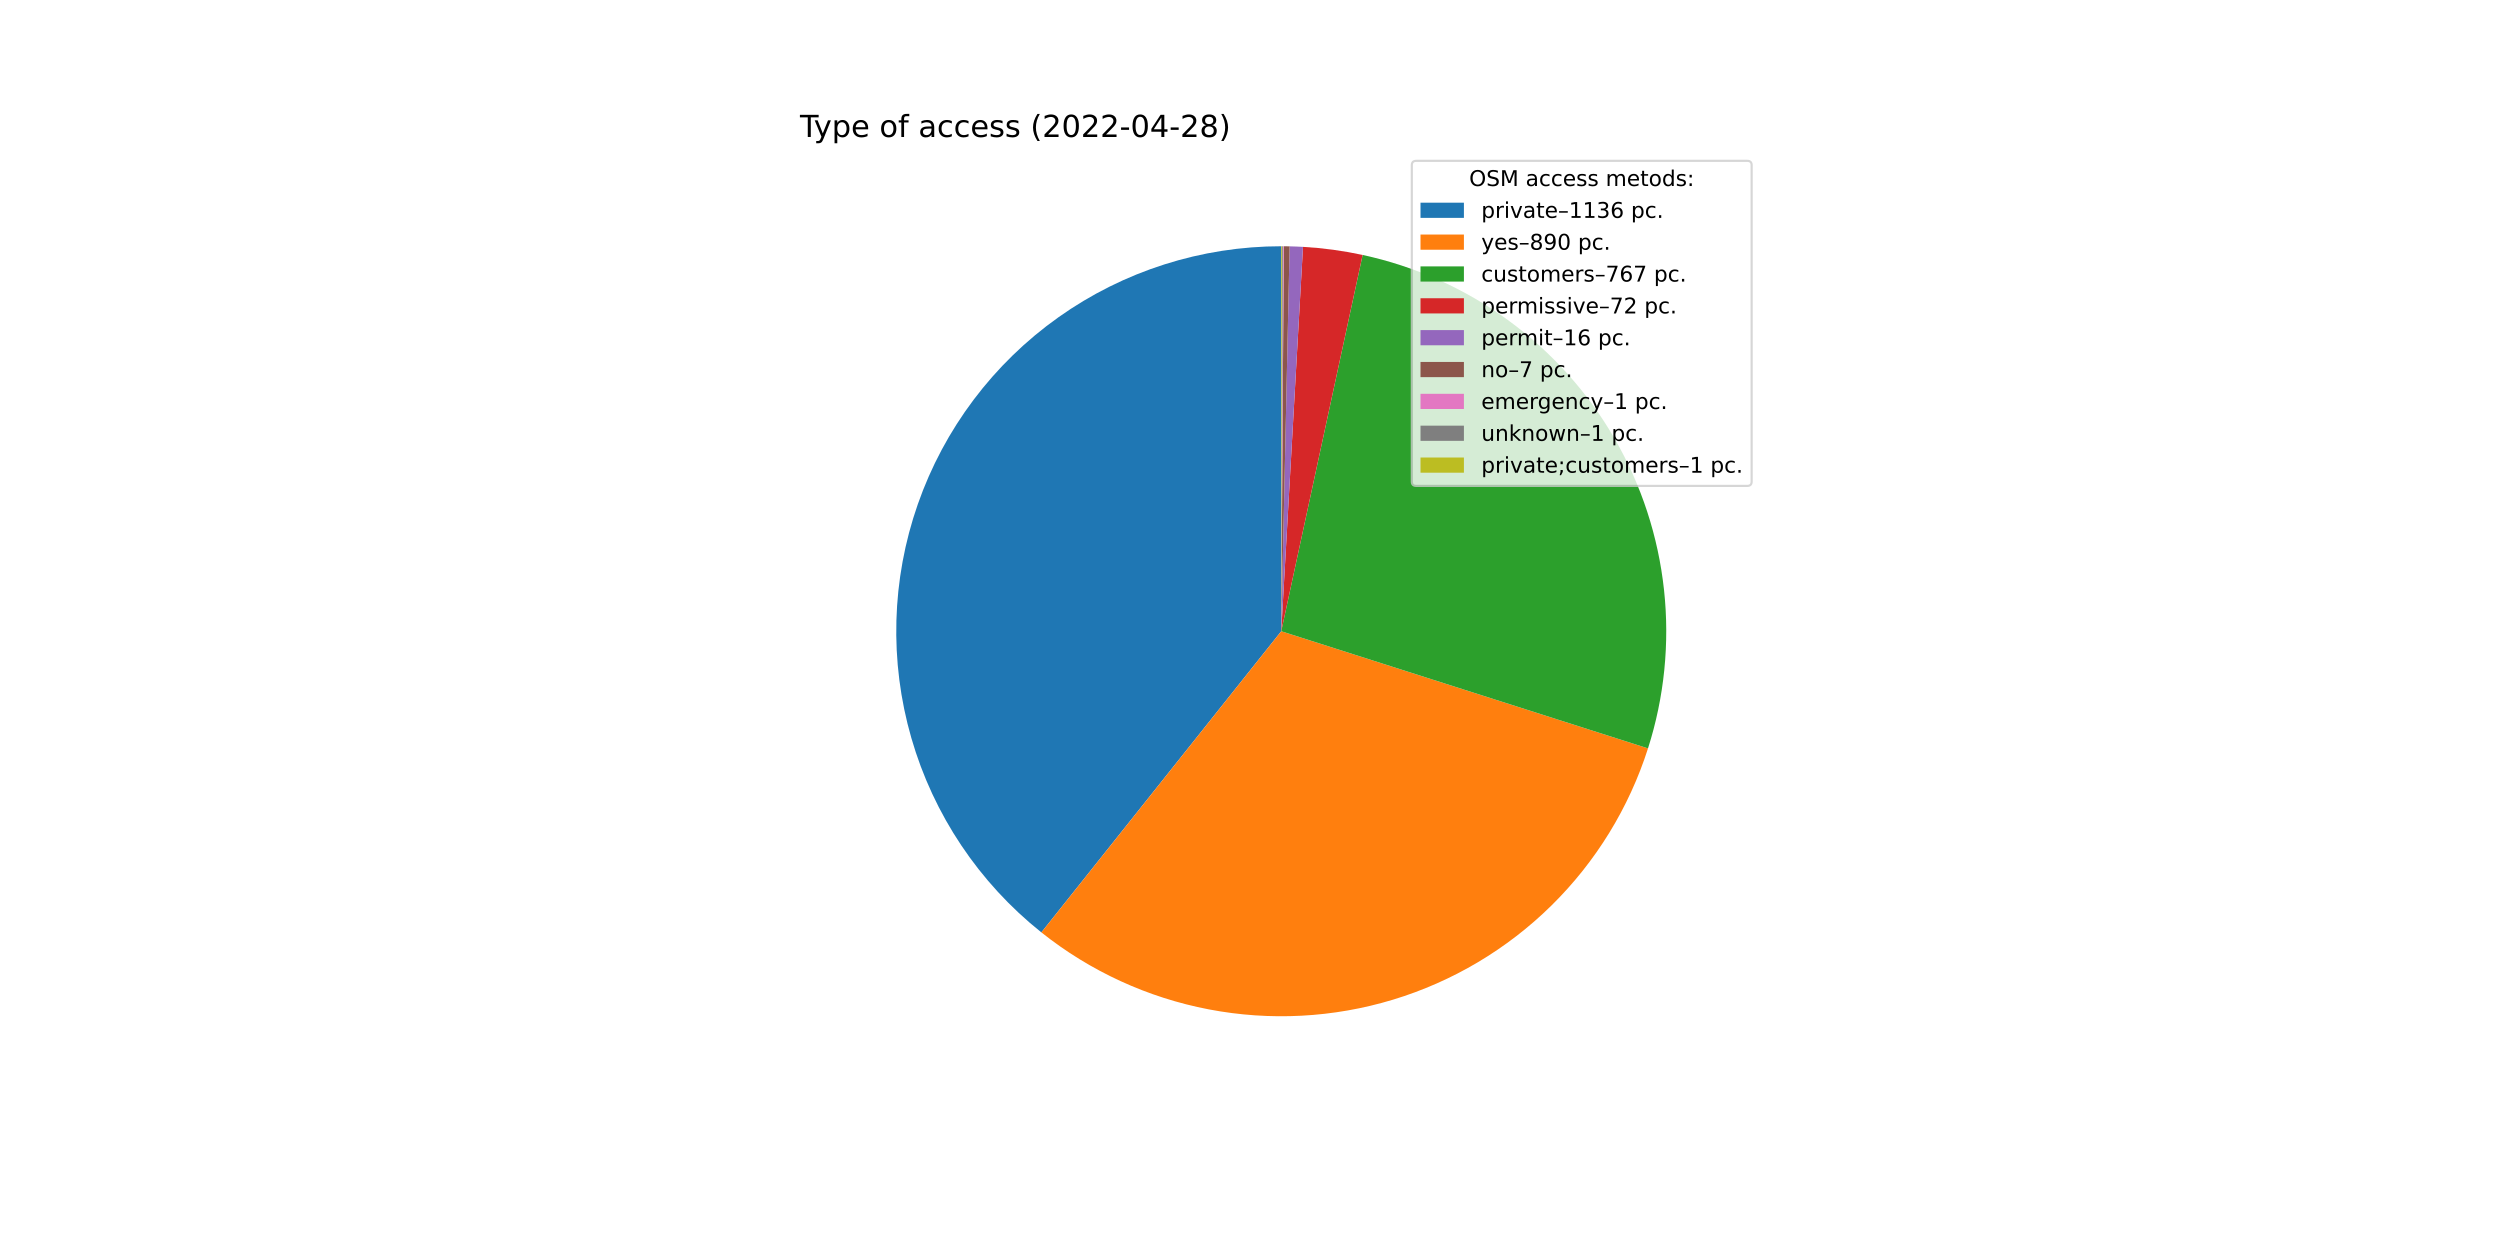
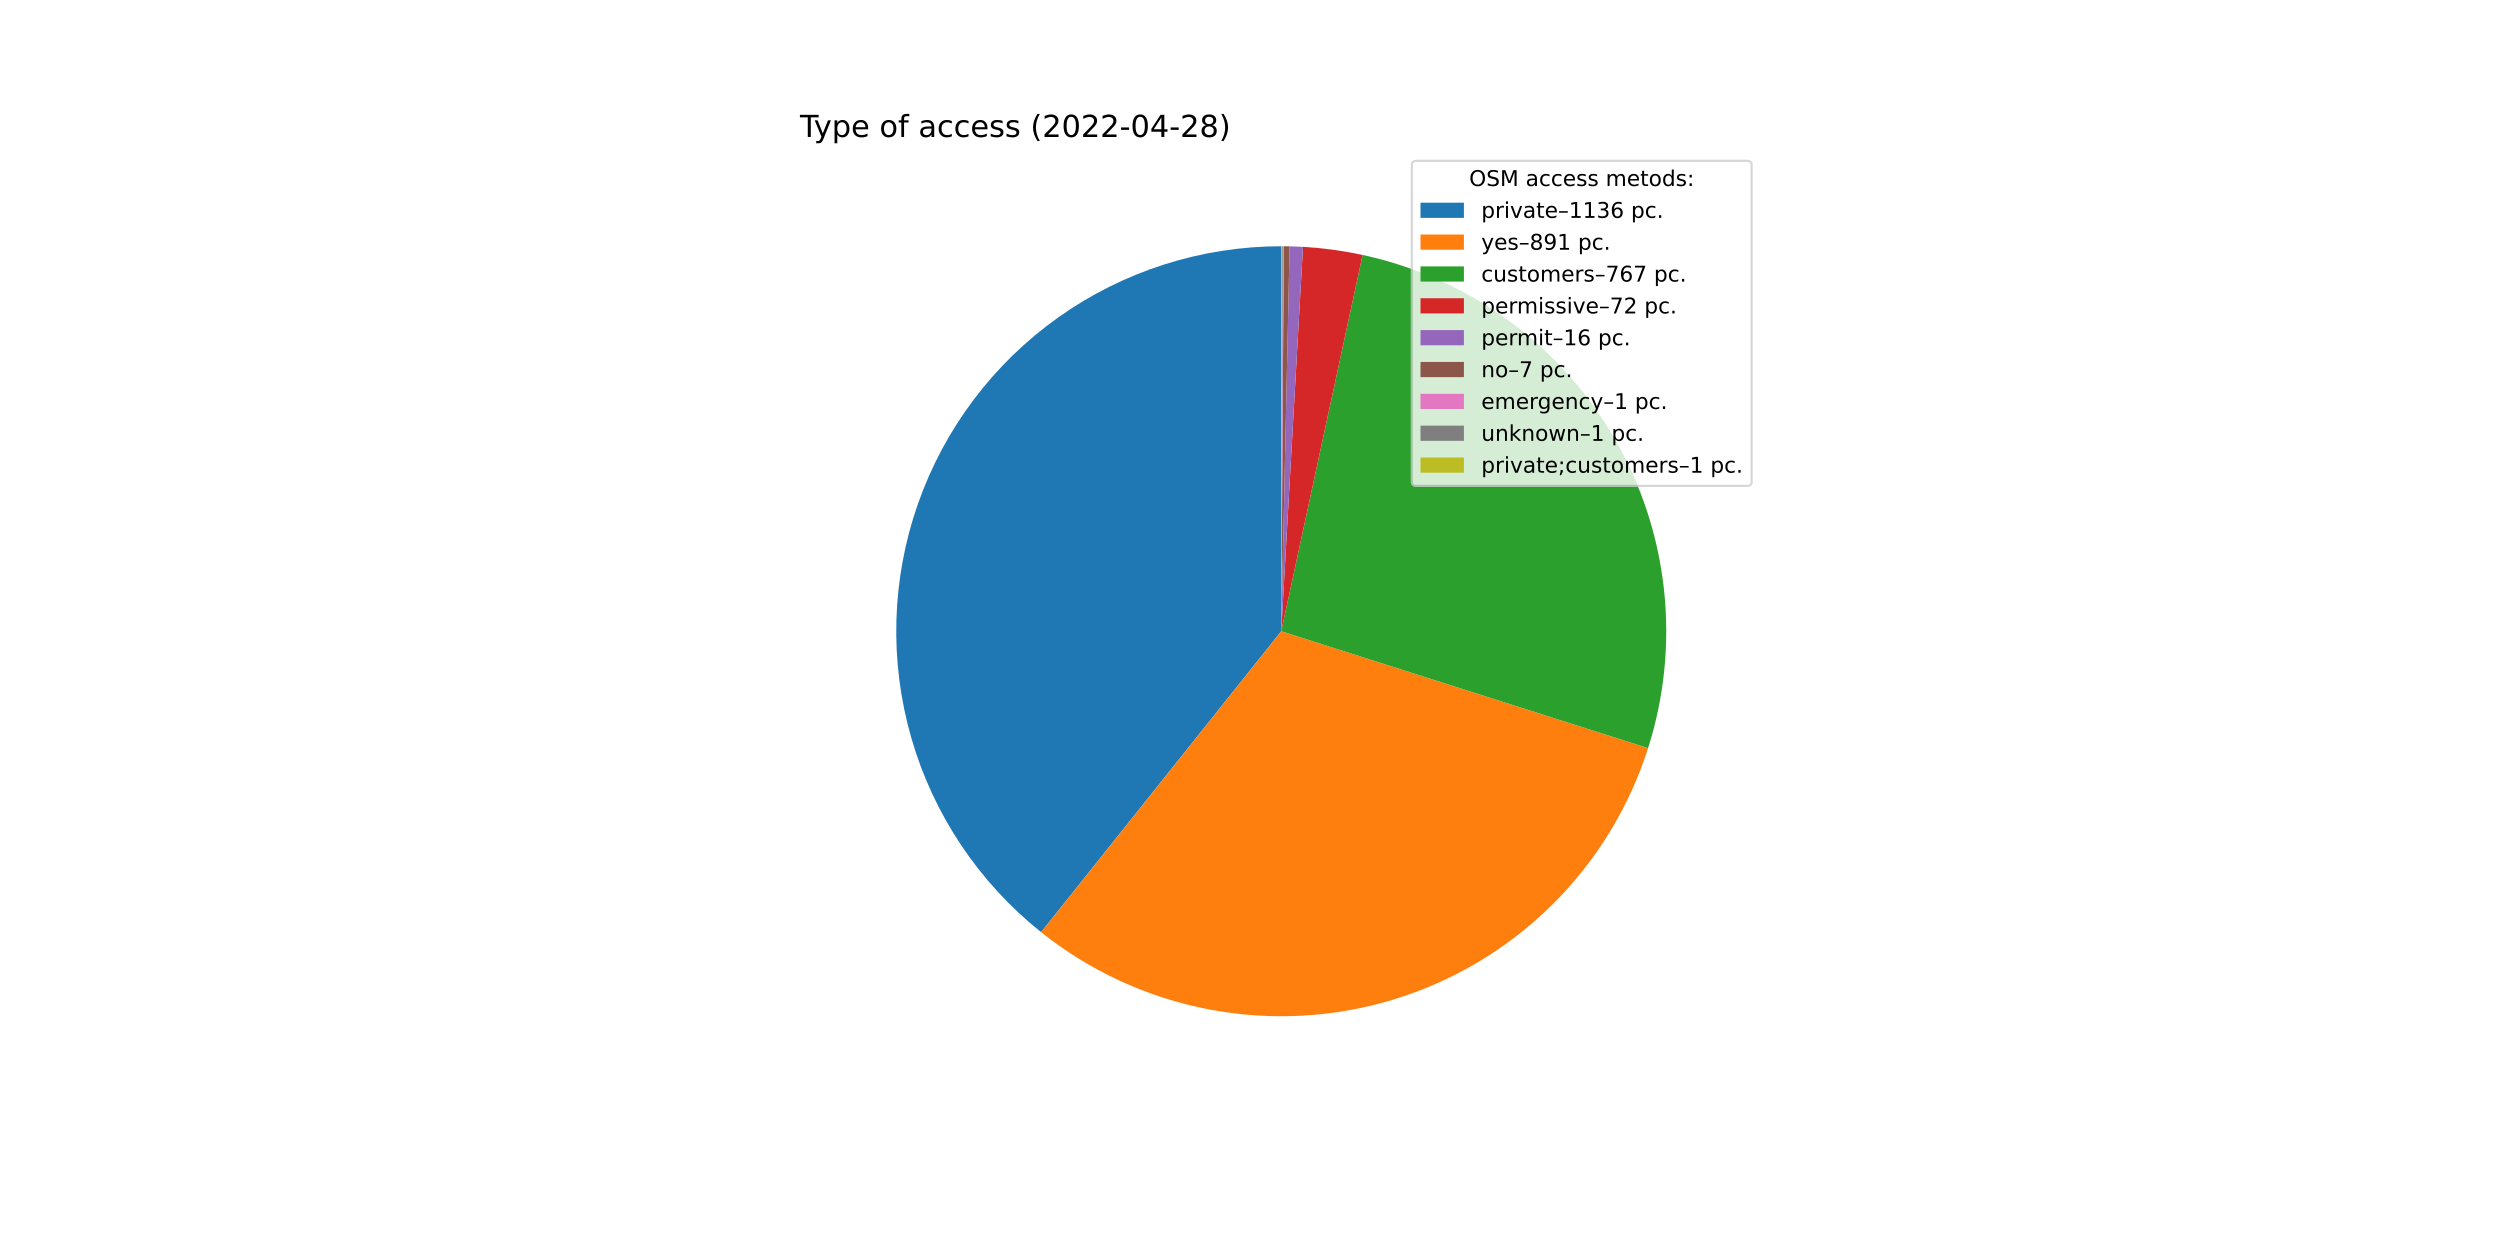
<svg xmlns="http://www.w3.org/2000/svg" xmlns:xlink="http://www.w3.org/1999/xlink" width="1152pt" height="576pt" viewBox="0 0 1152 576" version="1.1">
  <defs>
    <style type="text/css">*{stroke-linejoin: round; stroke-linecap: butt}</style>
  </defs>
  <g id="figure_1">
    <g id="patch_1">
      <path d="M 0 576  L 1152 576  L 1152 0  L 0 0  z " style="fill: #ffffff" />
    </g>
    <g id="axes_1">
      <g id="patch_2">
-         <path d="M 590.4 113.472  C 553.612 113.472 517.719 124.915 487.719 146.207  C 457.72 167.499 435.072 197.605 422.932 232.331  C 410.791 267.058 409.747 304.716 419.946 340.062  C 430.144 375.408 451.089 406.722 479.863 429.643  L 590.4 290.88  L 590.4 113.472  z " style="fill: #1f77b4" />
+         <path d="M 590.4 113.472  C 553.625 113.472 517.744 124.907 487.75 146.185  C 457.756 167.463 435.108 197.55 422.957 232.26  C 410.805 266.969 409.742 304.613 419.914 339.953  C 430.087 375.293 451 406.611 479.745 429.549  L 590.4 290.88  L 590.4 113.472  z " style="fill: #1f77b4" />
      </g>
      <g id="patch_3">
-         <path d="M 479.863 429.643  C 502.339 447.547 528.832 459.725 557.055 465.126  C 585.278 470.527 614.395 468.991 641.893 460.651  C 669.391 452.31 694.456 437.412 714.923 417.243  C 735.39 397.074 750.654 372.231 759.397 344.858  L 590.4 290.88  L 479.863 429.643  z " style="fill: #ff7f0e" />
+         <path d="M 479.745 429.549  C 502.223 447.486 528.729 459.691 556.972 465.11  C 585.214 470.529 614.355 469 641.876 460.656  C 669.396 452.312 694.48 437.4 714.958 417.209  C 735.435 397.018 750.7 372.148 759.432 344.748  L 590.4 290.88  L 479.745 429.549  z " style="fill: #ff7f0e" />
      </g>
      <g id="patch_4">
-         <path d="M 759.397 344.858  C 766.922 321.297 769.438 296.421 766.782 271.831  C 764.127 247.241 756.358 223.475 743.976 202.065  C 731.593 180.654 714.87 162.067 694.88 147.501  C 674.891 132.935 652.075 122.709 627.901 117.481  L 590.4 290.88  L 759.397 344.858  z " style="fill: #2ca02c" />
+         <path d="M 759.432 344.748  C 766.939 321.191 769.44 296.322 766.773 271.742  C 764.105 247.161 756.329 223.408 743.943 202.009  C 731.558 180.61 714.835 162.035 694.849 147.479  C 674.864 132.922 652.055 122.703 627.888 117.478  L 590.4 290.88  L 759.432 344.748  z " style="fill: #2ca02c" />
      </g>
      <g id="patch_5">
-         <path d="M 627.901 117.481  C 623.378 116.503 618.819 115.702 614.233 115.08  C 609.648 114.459 605.04 114.017 600.42 113.755  L 590.4 290.88  L 627.901 117.481  z " style="fill: #d62728" />
+         <path d="M 627.888 117.478  C 623.367 116.501 618.809 115.7 614.225 115.079  C 609.641 114.458 605.035 114.016 600.416 113.755  L 590.4 290.88  L 627.888 117.478  z " style="fill: #d62728" />
      </g>
      <g id="patch_6">
-         <path d="M 600.42 113.755  C 599.393 113.697 598.366 113.648 597.339 113.608  C 596.311 113.568 595.283 113.536 594.255 113.514  L 590.4 290.88  L 600.42 113.755  z " style="fill: #9467bd" />
+         <path d="M 600.416 113.755  C 599.39 113.697 598.363 113.648 597.336 113.608  C 596.309 113.567 595.282 113.536 594.254 113.514  L 590.4 290.88  L 600.416 113.755  z " style="fill: #9467bd" />
      </g>
      <g id="patch_7">
-         <path d="M 594.255 113.514  C 593.806 113.504 593.356 113.496 592.906 113.49  C 592.456 113.483 592.007 113.479 591.557 113.476  L 590.4 290.88  L 594.255 113.514  z " style="fill: #8c564b" />
+         <path d="M 594.254 113.514  C 593.805 113.504 593.355 113.496 592.905 113.49  C 592.456 113.483 592.006 113.479 591.556 113.476  L 590.4 290.88  L 594.254 113.514  z " style="fill: #8c564b" />
      </g>
      <g id="patch_8">
-         <path d="M 591.557 113.476  C 591.492 113.475 591.428 113.475 591.364 113.475  C 591.3 113.474 591.235 113.474 591.171 113.474  L 590.4 290.88  L 591.557 113.476  z " style="fill: #e377c2" />
+         <path d="M 591.556 113.476  C 591.492 113.475 591.428 113.475 591.364 113.475  C 591.299 113.474 591.235 113.474 591.171 113.474  L 590.4 290.88  L 591.556 113.476  z " style="fill: #e377c2" />
      </g>
      <g id="patch_9">
-         <path d="M 591.171 113.474  C 591.107 113.473 591.043 113.473 590.978 113.473  C 590.914 113.473 590.85 113.473 590.786 113.472  L 590.4 290.88  L 591.171 113.474  z " style="fill: #7f7f7f" />
+         <path d="M 591.171 113.474  C 591.107 113.473 591.042 113.473 590.978 113.473  C 590.914 113.473 590.85 113.473 590.785 113.472  L 590.4 290.88  L 591.171 113.474  z " style="fill: #7f7f7f" />
      </g>
      <g id="patch_10">
-         <path d="M 590.786 113.472  C 590.721 113.472 590.657 113.472 590.593 113.472  C 590.529 113.472 590.464 113.472 590.4 113.472  L 590.4 290.88  L 590.786 113.472  z " style="fill: #bcbd22" />
+         <path d="M 590.785 113.472  C 590.721 113.472 590.657 113.472 590.593 113.472  C 590.528 113.472 590.464 113.472 590.4 113.472  L 590.4 290.88  L 590.785 113.472  z " style="fill: #bcbd22" />
      </g>
      <g id="matplotlib.axis_1" />
      <g id="matplotlib.axis_2" />
      <g id="text_1">
        <g transform="translate(368.64 63.12)scale(0.14 -0.14)">
          <defs>
            <path id="DejaVuSans-54" d="M -19 4666  L 3928 4666  L 3928 4134  L 2272 4134  L 2272 0  L 1638 0  L 1638 4134  L -19 4134  L -19 4666  z " transform="scale(0.015625)" />
            <path id="DejaVuSans-79" d="M 2059 -325  Q 1816 -950 1584 -1140  Q 1353 -1331 966 -1331  L 506 -1331  L 506 -850  L 844 -850  Q 1081 -850 1212 -737  Q 1344 -625 1503 -206  L 1606 56  L 191 3500  L 800 3500  L 1894 763  L 2988 3500  L 3597 3500  L 2059 -325  z " transform="scale(0.015625)" />
            <path id="DejaVuSans-70" d="M 1159 525  L 1159 -1331  L 581 -1331  L 581 3500  L 1159 3500  L 1159 2969  Q 1341 3281 1617 3432  Q 1894 3584 2278 3584  Q 2916 3584 3314 3078  Q 3713 2572 3713 1747  Q 3713 922 3314 415  Q 2916 -91 2278 -91  Q 1894 -91 1617 61  Q 1341 213 1159 525  z M 3116 1747  Q 3116 2381 2855 2742  Q 2594 3103 2138 3103  Q 1681 3103 1420 2742  Q 1159 2381 1159 1747  Q 1159 1113 1420 752  Q 1681 391 2138 391  Q 2594 391 2855 752  Q 3116 1113 3116 1747  z " transform="scale(0.015625)" />
            <path id="DejaVuSans-65" d="M 3597 1894  L 3597 1613  L 953 1613  Q 991 1019 1311 708  Q 1631 397 2203 397  Q 2534 397 2845 478  Q 3156 559 3463 722  L 3463 178  Q 3153 47 2828 -22  Q 2503 -91 2169 -91  Q 1331 -91 842 396  Q 353 884 353 1716  Q 353 2575 817 3079  Q 1281 3584 2069 3584  Q 2775 3584 3186 3129  Q 3597 2675 3597 1894  z M 3022 2063  Q 3016 2534 2758 2815  Q 2500 3097 2075 3097  Q 1594 3097 1305 2825  Q 1016 2553 972 2059  L 3022 2063  z " transform="scale(0.015625)" />
            <path id="DejaVuSans-20" transform="scale(0.015625)" />
            <path id="DejaVuSans-6f" d="M 1959 3097  Q 1497 3097 1228 2736  Q 959 2375 959 1747  Q 959 1119 1226 758  Q 1494 397 1959 397  Q 2419 397 2687 759  Q 2956 1122 2956 1747  Q 2956 2369 2687 2733  Q 2419 3097 1959 3097  z M 1959 3584  Q 2709 3584 3137 3096  Q 3566 2609 3566 1747  Q 3566 888 3137 398  Q 2709 -91 1959 -91  Q 1206 -91 779 398  Q 353 888 353 1747  Q 353 2609 779 3096  Q 1206 3584 1959 3584  z " transform="scale(0.015625)" />
            <path id="DejaVuSans-66" d="M 2375 4863  L 2375 4384  L 1825 4384  Q 1516 4384 1395 4259  Q 1275 4134 1275 3809  L 1275 3500  L 2222 3500  L 2222 3053  L 1275 3053  L 1275 0  L 697 0  L 697 3053  L 147 3053  L 147 3500  L 697 3500  L 697 3744  Q 697 4328 969 4595  Q 1241 4863 1831 4863  L 2375 4863  z " transform="scale(0.015625)" />
            <path id="DejaVuSans-61" d="M 2194 1759  Q 1497 1759 1228 1600  Q 959 1441 959 1056  Q 959 750 1161 570  Q 1363 391 1709 391  Q 2188 391 2477 730  Q 2766 1069 2766 1631  L 2766 1759  L 2194 1759  z M 3341 1997  L 3341 0  L 2766 0  L 2766 531  Q 2569 213 2275 61  Q 1981 -91 1556 -91  Q 1019 -91 701 211  Q 384 513 384 1019  Q 384 1609 779 1909  Q 1175 2209 1959 2209  L 2766 2209  L 2766 2266  Q 2766 2663 2505 2880  Q 2244 3097 1772 3097  Q 1472 3097 1187 3025  Q 903 2953 641 2809  L 641 3341  Q 956 3463 1253 3523  Q 1550 3584 1831 3584  Q 2591 3584 2966 3190  Q 3341 2797 3341 1997  z " transform="scale(0.015625)" />
            <path id="DejaVuSans-63" d="M 3122 3366  L 3122 2828  Q 2878 2963 2633 3030  Q 2388 3097 2138 3097  Q 1578 3097 1268 2742  Q 959 2388 959 1747  Q 959 1106 1268 751  Q 1578 397 2138 397  Q 2388 397 2633 464  Q 2878 531 3122 666  L 3122 134  Q 2881 22 2623 -34  Q 2366 -91 2075 -91  Q 1284 -91 818 406  Q 353 903 353 1747  Q 353 2603 823 3093  Q 1294 3584 2113 3584  Q 2378 3584 2631 3529  Q 2884 3475 3122 3366  z " transform="scale(0.015625)" />
            <path id="DejaVuSans-73" d="M 2834 3397  L 2834 2853  Q 2591 2978 2328 3040  Q 2066 3103 1784 3103  Q 1356 3103 1142 2972  Q 928 2841 928 2578  Q 928 2378 1081 2264  Q 1234 2150 1697 2047  L 1894 2003  Q 2506 1872 2764 1633  Q 3022 1394 3022 966  Q 3022 478 2636 193  Q 2250 -91 1575 -91  Q 1294 -91 989 -36  Q 684 19 347 128  L 347 722  Q 666 556 975 473  Q 1284 391 1588 391  Q 1994 391 2212 530  Q 2431 669 2431 922  Q 2431 1156 2273 1281  Q 2116 1406 1581 1522  L 1381 1569  Q 847 1681 609 1914  Q 372 2147 372 2553  Q 372 3047 722 3315  Q 1072 3584 1716 3584  Q 2034 3584 2315 3537  Q 2597 3491 2834 3397  z " transform="scale(0.015625)" />
            <path id="DejaVuSans-28" d="M 1984 4856  Q 1566 4138 1362 3434  Q 1159 2731 1159 2009  Q 1159 1288 1364 580  Q 1569 -128 1984 -844  L 1484 -844  Q 1016 -109 783 600  Q 550 1309 550 2009  Q 550 2706 781 3412  Q 1013 4119 1484 4856  L 1984 4856  z " transform="scale(0.015625)" />
            <path id="DejaVuSans-32" d="M 1228 531  L 3431 531  L 3431 0  L 469 0  L 469 531  Q 828 903 1448 1529  Q 2069 2156 2228 2338  Q 2531 2678 2651 2914  Q 2772 3150 2772 3378  Q 2772 3750 2511 3984  Q 2250 4219 1831 4219  Q 1534 4219 1204 4116  Q 875 4013 500 3803  L 500 4441  Q 881 4594 1212 4672  Q 1544 4750 1819 4750  Q 2544 4750 2975 4387  Q 3406 4025 3406 3419  Q 3406 3131 3298 2873  Q 3191 2616 2906 2266  Q 2828 2175 2409 1742  Q 1991 1309 1228 531  z " transform="scale(0.015625)" />
            <path id="DejaVuSans-30" d="M 2034 4250  Q 1547 4250 1301 3770  Q 1056 3291 1056 2328  Q 1056 1369 1301 889  Q 1547 409 2034 409  Q 2525 409 2770 889  Q 3016 1369 3016 2328  Q 3016 3291 2770 3770  Q 2525 4250 2034 4250  z M 2034 4750  Q 2819 4750 3233 4129  Q 3647 3509 3647 2328  Q 3647 1150 3233 529  Q 2819 -91 2034 -91  Q 1250 -91 836 529  Q 422 1150 422 2328  Q 422 3509 836 4129  Q 1250 4750 2034 4750  z " transform="scale(0.015625)" />
            <path id="DejaVuSans-2d" d="M 313 2009  L 1997 2009  L 1997 1497  L 313 1497  L 313 2009  z " transform="scale(0.015625)" />
            <path id="DejaVuSans-34" d="M 2419 4116  L 825 1625  L 2419 1625  L 2419 4116  z M 2253 4666  L 3047 4666  L 3047 1625  L 3713 1625  L 3713 1100  L 3047 1100  L 3047 0  L 2419 0  L 2419 1100  L 313 1100  L 313 1709  L 2253 4666  z " transform="scale(0.015625)" />
            <path id="DejaVuSans-38" d="M 2034 2216  Q 1584 2216 1326 1975  Q 1069 1734 1069 1313  Q 1069 891 1326 650  Q 1584 409 2034 409  Q 2484 409 2743 651  Q 3003 894 3003 1313  Q 3003 1734 2745 1975  Q 2488 2216 2034 2216  z M 1403 2484  Q 997 2584 770 2862  Q 544 3141 544 3541  Q 544 4100 942 4425  Q 1341 4750 2034 4750  Q 2731 4750 3128 4425  Q 3525 4100 3525 3541  Q 3525 3141 3298 2862  Q 3072 2584 2669 2484  Q 3125 2378 3379 2068  Q 3634 1759 3634 1313  Q 3634 634 3220 271  Q 2806 -91 2034 -91  Q 1263 -91 848 271  Q 434 634 434 1313  Q 434 1759 690 2068  Q 947 2378 1403 2484  z M 1172 3481  Q 1172 3119 1398 2916  Q 1625 2713 2034 2713  Q 2441 2713 2670 2916  Q 2900 3119 2900 3481  Q 2900 3844 2670 4047  Q 2441 4250 2034 4250  Q 1625 4250 1398 4047  Q 1172 3844 1172 3481  z " transform="scale(0.015625)" />
            <path id="DejaVuSans-29" d="M 513 4856  L 1013 4856  Q 1481 4119 1714 3412  Q 1947 2706 1947 2009  Q 1947 1309 1714 600  Q 1481 -109 1013 -844  L 513 -844  Q 928 -128 1133 580  Q 1338 1288 1338 2009  Q 1338 2731 1133 3434  Q 928 4138 513 4856  z " transform="scale(0.015625)" />
          </defs>
          <use xlink:href="#DejaVuSans-54" />
          <use xlink:href="#DejaVuSans-79" x="45.459" />
          <use xlink:href="#DejaVuSans-70" x="104.639" />
          <use xlink:href="#DejaVuSans-65" x="168.115" />
          <use xlink:href="#DejaVuSans-20" x="229.639" />
          <use xlink:href="#DejaVuSans-6f" x="261.426" />
          <use xlink:href="#DejaVuSans-66" x="322.607" />
          <use xlink:href="#DejaVuSans-20" x="357.812" />
          <use xlink:href="#DejaVuSans-61" x="389.6" />
          <use xlink:href="#DejaVuSans-63" x="450.879" />
          <use xlink:href="#DejaVuSans-63" x="505.859" />
          <use xlink:href="#DejaVuSans-65" x="560.84" />
          <use xlink:href="#DejaVuSans-73" x="622.363" />
          <use xlink:href="#DejaVuSans-73" x="674.463" />
          <use xlink:href="#DejaVuSans-20" x="726.562" />
          <use xlink:href="#DejaVuSans-28" x="758.35" />
          <use xlink:href="#DejaVuSans-32" x="797.363" />
          <use xlink:href="#DejaVuSans-30" x="860.986" />
          <use xlink:href="#DejaVuSans-32" x="924.609" />
          <use xlink:href="#DejaVuSans-32" x="988.232" />
          <use xlink:href="#DejaVuSans-2d" x="1051.855" />
          <use xlink:href="#DejaVuSans-30" x="1087.939" />
          <use xlink:href="#DejaVuSans-34" x="1151.562" />
          <use xlink:href="#DejaVuSans-2d" x="1215.186" />
          <use xlink:href="#DejaVuSans-32" x="1251.27" />
          <use xlink:href="#DejaVuSans-38" x="1314.893" />
          <use xlink:href="#DejaVuSans-29" x="1378.516" />
        </g>
      </g>
      <g id="legend_1">
        <g id="patch_11">
          <path d="M 652.569 223.901  L 805.16 223.901  Q 807.16 223.901 807.16 221.901  L 807.16 76.12  Q 807.16 74.12 805.16 74.12  L 652.569 74.12  Q 650.569 74.12 650.569 76.12  L 650.569 221.901  Q 650.569 223.901 652.569 223.901  z " style="fill: #ffffff; opacity: 0.8; stroke: #cccccc; stroke-linejoin: miter" />
        </g>
        <g id="text_2">
          <g transform="translate(676.9842 85.71844)scale(0.1 -0.1)">
            <defs>
              <path id="DejaVuSans-4f" d="M 2522 4238  Q 1834 4238 1429 3725  Q 1025 3213 1025 2328  Q 1025 1447 1429 934  Q 1834 422 2522 422  Q 3209 422 3611 934  Q 4013 1447 4013 2328  Q 4013 3213 3611 3725  Q 3209 4238 2522 4238  z M 2522 4750  Q 3503 4750 4090 4092  Q 4678 3434 4678 2328  Q 4678 1225 4090 567  Q 3503 -91 2522 -91  Q 1538 -91 948 565  Q 359 1222 359 2328  Q 359 3434 948 4092  Q 1538 4750 2522 4750  z " transform="scale(0.015625)" />
              <path id="DejaVuSans-53" d="M 3425 4513  L 3425 3897  Q 3066 4069 2747 4153  Q 2428 4238 2131 4238  Q 1616 4238 1336 4038  Q 1056 3838 1056 3469  Q 1056 3159 1242 3001  Q 1428 2844 1947 2747  L 2328 2669  Q 3034 2534 3370 2195  Q 3706 1856 3706 1288  Q 3706 609 3251 259  Q 2797 -91 1919 -91  Q 1588 -91 1214 -16  Q 841 59 441 206  L 441 856  Q 825 641 1194 531  Q 1563 422 1919 422  Q 2459 422 2753 634  Q 3047 847 3047 1241  Q 3047 1584 2836 1778  Q 2625 1972 2144 2069  L 1759 2144  Q 1053 2284 737 2584  Q 422 2884 422 3419  Q 422 4038 858 4394  Q 1294 4750 2059 4750  Q 2388 4750 2728 4690  Q 3069 4631 3425 4513  z " transform="scale(0.015625)" />
              <path id="DejaVuSans-4d" d="M 628 4666  L 1569 4666  L 2759 1491  L 3956 4666  L 4897 4666  L 4897 0  L 4281 0  L 4281 4097  L 3078 897  L 2444 897  L 1241 4097  L 1241 0  L 628 0  L 628 4666  z " transform="scale(0.015625)" />
              <path id="DejaVuSans-6d" d="M 3328 2828  Q 3544 3216 3844 3400  Q 4144 3584 4550 3584  Q 5097 3584 5394 3201  Q 5691 2819 5691 2113  L 5691 0  L 5113 0  L 5113 2094  Q 5113 2597 4934 2840  Q 4756 3084 4391 3084  Q 3944 3084 3684 2787  Q 3425 2491 3425 1978  L 3425 0  L 2847 0  L 2847 2094  Q 2847 2600 2669 2842  Q 2491 3084 2119 3084  Q 1678 3084 1418 2786  Q 1159 2488 1159 1978  L 1159 0  L 581 0  L 581 3500  L 1159 3500  L 1159 2956  Q 1356 3278 1631 3431  Q 1906 3584 2284 3584  Q 2666 3584 2933 3390  Q 3200 3197 3328 2828  z " transform="scale(0.015625)" />
              <path id="DejaVuSans-74" d="M 1172 4494  L 1172 3500  L 2356 3500  L 2356 3053  L 1172 3053  L 1172 1153  Q 1172 725 1289 603  Q 1406 481 1766 481  L 2356 481  L 2356 0  L 1766 0  Q 1100 0 847 248  Q 594 497 594 1153  L 594 3053  L 172 3053  L 172 3500  L 594 3500  L 594 4494  L 1172 4494  z " transform="scale(0.015625)" />
              <path id="DejaVuSans-64" d="M 2906 2969  L 2906 4863  L 3481 4863  L 3481 0  L 2906 0  L 2906 525  Q 2725 213 2448 61  Q 2172 -91 1784 -91  Q 1150 -91 751 415  Q 353 922 353 1747  Q 353 2572 751 3078  Q 1150 3584 1784 3584  Q 2172 3584 2448 3432  Q 2725 3281 2906 2969  z M 947 1747  Q 947 1113 1208 752  Q 1469 391 1925 391  Q 2381 391 2643 752  Q 2906 1113 2906 1747  Q 2906 2381 2643 2742  Q 2381 3103 1925 3103  Q 1469 3103 1208 2742  Q 947 2381 947 1747  z " transform="scale(0.015625)" />
              <path id="DejaVuSans-3a" d="M 750 794  L 1409 794  L 1409 0  L 750 0  L 750 794  z M 750 3309  L 1409 3309  L 1409 2516  L 750 2516  L 750 3309  z " transform="scale(0.015625)" />
            </defs>
            <use xlink:href="#DejaVuSans-4f" />
            <use xlink:href="#DejaVuSans-53" x="78.711" />
            <use xlink:href="#DejaVuSans-4d" x="142.188" />
            <use xlink:href="#DejaVuSans-20" x="228.467" />
            <use xlink:href="#DejaVuSans-61" x="260.254" />
            <use xlink:href="#DejaVuSans-63" x="321.533" />
            <use xlink:href="#DejaVuSans-63" x="376.514" />
            <use xlink:href="#DejaVuSans-65" x="431.494" />
            <use xlink:href="#DejaVuSans-73" x="493.018" />
            <use xlink:href="#DejaVuSans-73" x="545.117" />
            <use xlink:href="#DejaVuSans-20" x="597.217" />
            <use xlink:href="#DejaVuSans-6d" x="629.004" />
            <use xlink:href="#DejaVuSans-65" x="726.416" />
            <use xlink:href="#DejaVuSans-74" x="787.939" />
            <use xlink:href="#DejaVuSans-6f" x="827.148" />
            <use xlink:href="#DejaVuSans-64" x="888.33" />
            <use xlink:href="#DejaVuSans-73" x="951.807" />
            <use xlink:href="#DejaVuSans-3a" x="1003.906" />
          </g>
        </g>
        <g id="patch_12">
          <path d="M 654.569 100.397  L 674.569 100.397  L 674.569 93.397  L 654.569 93.397  z " style="fill: #1f77b4" />
        </g>
        <g id="text_3">
          <g transform="translate(682.5694 100.3966)scale(0.1 -0.1)">
            <defs>
              <path id="DejaVuSans-72" d="M 2631 2963  Q 2534 3019 2420 3045  Q 2306 3072 2169 3072  Q 1681 3072 1420 2755  Q 1159 2438 1159 1844  L 1159 0  L 581 0  L 581 3500  L 1159 3500  L 1159 2956  Q 1341 3275 1631 3429  Q 1922 3584 2338 3584  Q 2397 3584 2469 3576  Q 2541 3569 2628 3553  L 2631 2963  z " transform="scale(0.015625)" />
              <path id="DejaVuSans-69" d="M 603 3500  L 1178 3500  L 1178 0  L 603 0  L 603 3500  z M 603 4863  L 1178 4863  L 1178 4134  L 603 4134  L 603 4863  z " transform="scale(0.015625)" />
              <path id="DejaVuSans-76" d="M 191 3500  L 800 3500  L 1894 563  L 2988 3500  L 3597 3500  L 2284 0  L 1503 0  L 191 3500  z " transform="scale(0.015625)" />
              <path id="DejaVuSans-2013" d="M 313 1978  L 2888 1978  L 2888 1528  L 313 1528  L 313 1978  z " transform="scale(0.015625)" />
              <path id="DejaVuSans-31" d="M 794 531  L 1825 531  L 1825 4091  L 703 3866  L 703 4441  L 1819 4666  L 2450 4666  L 2450 531  L 3481 531  L 3481 0  L 794 0  L 794 531  z " transform="scale(0.015625)" />
              <path id="DejaVuSans-33" d="M 2597 2516  Q 3050 2419 3304 2112  Q 3559 1806 3559 1356  Q 3559 666 3084 287  Q 2609 -91 1734 -91  Q 1441 -91 1130 -33  Q 819 25 488 141  L 488 750  Q 750 597 1062 519  Q 1375 441 1716 441  Q 2309 441 2620 675  Q 2931 909 2931 1356  Q 2931 1769 2642 2001  Q 2353 2234 1838 2234  L 1294 2234  L 1294 2753  L 1863 2753  Q 2328 2753 2575 2939  Q 2822 3125 2822 3475  Q 2822 3834 2567 4026  Q 2313 4219 1838 4219  Q 1578 4219 1281 4162  Q 984 4106 628 3988  L 628 4550  Q 988 4650 1302 4700  Q 1616 4750 1894 4750  Q 2613 4750 3031 4423  Q 3450 4097 3450 3541  Q 3450 3153 3228 2886  Q 3006 2619 2597 2516  z " transform="scale(0.015625)" />
              <path id="DejaVuSans-36" d="M 2113 2584  Q 1688 2584 1439 2293  Q 1191 2003 1191 1497  Q 1191 994 1439 701  Q 1688 409 2113 409  Q 2538 409 2786 701  Q 3034 994 3034 1497  Q 3034 2003 2786 2293  Q 2538 2584 2113 2584  z M 3366 4563  L 3366 3988  Q 3128 4100 2886 4159  Q 2644 4219 2406 4219  Q 1781 4219 1451 3797  Q 1122 3375 1075 2522  Q 1259 2794 1537 2939  Q 1816 3084 2150 3084  Q 2853 3084 3261 2657  Q 3669 2231 3669 1497  Q 3669 778 3244 343  Q 2819 -91 2113 -91  Q 1303 -91 875 529  Q 447 1150 447 2328  Q 447 3434 972 4092  Q 1497 4750 2381 4750  Q 2619 4750 2861 4703  Q 3103 4656 3366 4563  z " transform="scale(0.015625)" />
              <path id="DejaVuSans-2e" d="M 684 794  L 1344 794  L 1344 0  L 684 0  L 684 794  z " transform="scale(0.015625)" />
            </defs>
            <use xlink:href="#DejaVuSans-70" />
            <use xlink:href="#DejaVuSans-72" x="63.477" />
            <use xlink:href="#DejaVuSans-69" x="104.59" />
            <use xlink:href="#DejaVuSans-76" x="132.373" />
            <use xlink:href="#DejaVuSans-61" x="191.553" />
            <use xlink:href="#DejaVuSans-74" x="252.832" />
            <use xlink:href="#DejaVuSans-65" x="292.041" />
            <use xlink:href="#DejaVuSans-2013" x="353.564" />
            <use xlink:href="#DejaVuSans-31" x="403.564" />
            <use xlink:href="#DejaVuSans-31" x="467.188" />
            <use xlink:href="#DejaVuSans-33" x="530.811" />
            <use xlink:href="#DejaVuSans-36" x="594.434" />
            <use xlink:href="#DejaVuSans-20" x="658.057" />
            <use xlink:href="#DejaVuSans-70" x="689.844" />
            <use xlink:href="#DejaVuSans-63" x="753.32" />
            <use xlink:href="#DejaVuSans-2e" x="808.301" />
          </g>
        </g>
        <g id="patch_13">
          <path d="M 654.569 115.075  L 674.569 115.075  L 674.569 108.075  L 654.569 108.075  z " style="fill: #ff7f0e" />
        </g>
        <g id="text_4">
          <g transform="translate(682.5694 115.0747)scale(0.1 -0.1)">
            <defs>
              <path id="DejaVuSans-39" d="M 703 97  L 703 672  Q 941 559 1184 500  Q 1428 441 1663 441  Q 2288 441 2617 861  Q 2947 1281 2994 2138  Q 2813 1869 2534 1725  Q 2256 1581 1919 1581  Q 1219 1581 811 2004  Q 403 2428 403 3163  Q 403 3881 828 4315  Q 1253 4750 1959 4750  Q 2769 4750 3195 4129  Q 3622 3509 3622 2328  Q 3622 1225 3098 567  Q 2575 -91 1691 -91  Q 1453 -91 1209 -44  Q 966 3 703 97  z M 1959 2075  Q 2384 2075 2632 2365  Q 2881 2656 2881 3163  Q 2881 3666 2632 3958  Q 2384 4250 1959 4250  Q 1534 4250 1286 3958  Q 1038 3666 1038 3163  Q 1038 2656 1286 2365  Q 1534 2075 1959 2075  z " transform="scale(0.015625)" />
            </defs>
            <use xlink:href="#DejaVuSans-79" />
            <use xlink:href="#DejaVuSans-65" x="59.18" />
            <use xlink:href="#DejaVuSans-73" x="120.703" />
            <use xlink:href="#DejaVuSans-2013" x="172.803" />
            <use xlink:href="#DejaVuSans-38" x="222.803" />
            <use xlink:href="#DejaVuSans-39" x="286.426" />
-             <use xlink:href="#DejaVuSans-30" x="350.049" />
+             <use xlink:href="#DejaVuSans-31" x="350.049" />
            <use xlink:href="#DejaVuSans-20" x="413.672" />
            <use xlink:href="#DejaVuSans-70" x="445.459" />
            <use xlink:href="#DejaVuSans-63" x="508.936" />
            <use xlink:href="#DejaVuSans-2e" x="563.916" />
          </g>
        </g>
        <g id="patch_14">
          <path d="M 654.569 129.753  L 674.569 129.753  L 674.569 122.753  L 654.569 122.753  z " style="fill: #2ca02c" />
        </g>
        <g id="text_5">
          <g transform="translate(682.5694 129.7528)scale(0.1 -0.1)">
            <defs>
              <path id="DejaVuSans-75" d="M 544 1381  L 544 3500  L 1119 3500  L 1119 1403  Q 1119 906 1312 657  Q 1506 409 1894 409  Q 2359 409 2629 706  Q 2900 1003 2900 1516  L 2900 3500  L 3475 3500  L 3475 0  L 2900 0  L 2900 538  Q 2691 219 2414 64  Q 2138 -91 1772 -91  Q 1169 -91 856 284  Q 544 659 544 1381  z M 1991 3584  L 1991 3584  z " transform="scale(0.015625)" />
              <path id="DejaVuSans-37" d="M 525 4666  L 3525 4666  L 3525 4397  L 1831 0  L 1172 0  L 2766 4134  L 525 4134  L 525 4666  z " transform="scale(0.015625)" />
            </defs>
            <use xlink:href="#DejaVuSans-63" />
            <use xlink:href="#DejaVuSans-75" x="54.98" />
            <use xlink:href="#DejaVuSans-73" x="118.359" />
            <use xlink:href="#DejaVuSans-74" x="170.459" />
            <use xlink:href="#DejaVuSans-6f" x="209.668" />
            <use xlink:href="#DejaVuSans-6d" x="270.85" />
            <use xlink:href="#DejaVuSans-65" x="368.262" />
            <use xlink:href="#DejaVuSans-72" x="429.785" />
            <use xlink:href="#DejaVuSans-73" x="470.898" />
            <use xlink:href="#DejaVuSans-2013" x="522.998" />
            <use xlink:href="#DejaVuSans-37" x="572.998" />
            <use xlink:href="#DejaVuSans-36" x="636.621" />
            <use xlink:href="#DejaVuSans-37" x="700.244" />
            <use xlink:href="#DejaVuSans-20" x="763.867" />
            <use xlink:href="#DejaVuSans-70" x="795.654" />
            <use xlink:href="#DejaVuSans-63" x="859.131" />
            <use xlink:href="#DejaVuSans-2e" x="914.111" />
          </g>
        </g>
        <g id="patch_15">
          <path d="M 654.569 144.431  L 674.569 144.431  L 674.569 137.431  L 654.569 137.431  z " style="fill: #d62728" />
        </g>
        <g id="text_6">
          <g transform="translate(682.5694 144.4309)scale(0.1 -0.1)">
            <use xlink:href="#DejaVuSans-70" />
            <use xlink:href="#DejaVuSans-65" x="63.477" />
            <use xlink:href="#DejaVuSans-72" x="125" />
            <use xlink:href="#DejaVuSans-6d" x="164.363" />
            <use xlink:href="#DejaVuSans-69" x="261.775" />
            <use xlink:href="#DejaVuSans-73" x="289.559" />
            <use xlink:href="#DejaVuSans-73" x="341.658" />
            <use xlink:href="#DejaVuSans-69" x="393.758" />
            <use xlink:href="#DejaVuSans-76" x="421.541" />
            <use xlink:href="#DejaVuSans-65" x="480.721" />
            <use xlink:href="#DejaVuSans-2013" x="542.244" />
            <use xlink:href="#DejaVuSans-37" x="592.244" />
            <use xlink:href="#DejaVuSans-32" x="655.867" />
            <use xlink:href="#DejaVuSans-20" x="719.49" />
            <use xlink:href="#DejaVuSans-70" x="751.277" />
            <use xlink:href="#DejaVuSans-63" x="814.754" />
            <use xlink:href="#DejaVuSans-2e" x="869.734" />
          </g>
        </g>
        <g id="patch_16">
          <path d="M 654.569 159.109  L 674.569 159.109  L 674.569 152.109  L 654.569 152.109  z " style="fill: #9467bd" />
        </g>
        <g id="text_7">
          <g transform="translate(682.5694 159.1091)scale(0.1 -0.1)">
            <use xlink:href="#DejaVuSans-70" />
            <use xlink:href="#DejaVuSans-65" x="63.477" />
            <use xlink:href="#DejaVuSans-72" x="125" />
            <use xlink:href="#DejaVuSans-6d" x="164.363" />
            <use xlink:href="#DejaVuSans-69" x="261.775" />
            <use xlink:href="#DejaVuSans-74" x="289.559" />
            <use xlink:href="#DejaVuSans-2013" x="328.768" />
            <use xlink:href="#DejaVuSans-31" x="378.768" />
            <use xlink:href="#DejaVuSans-36" x="442.391" />
            <use xlink:href="#DejaVuSans-20" x="506.014" />
            <use xlink:href="#DejaVuSans-70" x="537.801" />
            <use xlink:href="#DejaVuSans-63" x="601.277" />
            <use xlink:href="#DejaVuSans-2e" x="656.258" />
          </g>
        </g>
        <g id="patch_17">
          <path d="M 654.569 173.787  L 674.569 173.787  L 674.569 166.787  L 654.569 166.787  z " style="fill: #8c564b" />
        </g>
        <g id="text_8">
          <g transform="translate(682.5694 173.7872)scale(0.1 -0.1)">
            <defs>
              <path id="DejaVuSans-6e" d="M 3513 2113  L 3513 0  L 2938 0  L 2938 2094  Q 2938 2591 2744 2837  Q 2550 3084 2163 3084  Q 1697 3084 1428 2787  Q 1159 2491 1159 1978  L 1159 0  L 581 0  L 581 3500  L 1159 3500  L 1159 2956  Q 1366 3272 1645 3428  Q 1925 3584 2291 3584  Q 2894 3584 3203 3211  Q 3513 2838 3513 2113  z " transform="scale(0.015625)" />
            </defs>
            <use xlink:href="#DejaVuSans-6e" />
            <use xlink:href="#DejaVuSans-6f" x="63.379" />
            <use xlink:href="#DejaVuSans-2013" x="124.561" />
            <use xlink:href="#DejaVuSans-37" x="174.561" />
            <use xlink:href="#DejaVuSans-20" x="238.184" />
            <use xlink:href="#DejaVuSans-70" x="269.971" />
            <use xlink:href="#DejaVuSans-63" x="333.447" />
            <use xlink:href="#DejaVuSans-2e" x="388.428" />
          </g>
        </g>
        <g id="patch_18">
          <path d="M 654.569 188.465  L 674.569 188.465  L 674.569 181.465  L 654.569 181.465  z " style="fill: #e377c2" />
        </g>
        <g id="text_9">
          <g transform="translate(682.5694 188.4653)scale(0.1 -0.1)">
            <defs>
              <path id="DejaVuSans-67" d="M 2906 1791  Q 2906 2416 2648 2759  Q 2391 3103 1925 3103  Q 1463 3103 1205 2759  Q 947 2416 947 1791  Q 947 1169 1205 825  Q 1463 481 1925 481  Q 2391 481 2648 825  Q 2906 1169 2906 1791  z M 3481 434  Q 3481 -459 3084 -895  Q 2688 -1331 1869 -1331  Q 1566 -1331 1297 -1286  Q 1028 -1241 775 -1147  L 775 -588  Q 1028 -725 1275 -790  Q 1522 -856 1778 -856  Q 2344 -856 2625 -561  Q 2906 -266 2906 331  L 2906 616  Q 2728 306 2450 153  Q 2172 0 1784 0  Q 1141 0 747 490  Q 353 981 353 1791  Q 353 2603 747 3093  Q 1141 3584 1784 3584  Q 2172 3584 2450 3431  Q 2728 3278 2906 2969  L 2906 3500  L 3481 3500  L 3481 434  z " transform="scale(0.015625)" />
            </defs>
            <use xlink:href="#DejaVuSans-65" />
            <use xlink:href="#DejaVuSans-6d" x="61.523" />
            <use xlink:href="#DejaVuSans-65" x="158.936" />
            <use xlink:href="#DejaVuSans-72" x="220.459" />
            <use xlink:href="#DejaVuSans-67" x="259.822" />
            <use xlink:href="#DejaVuSans-65" x="323.299" />
            <use xlink:href="#DejaVuSans-6e" x="384.822" />
            <use xlink:href="#DejaVuSans-63" x="448.201" />
            <use xlink:href="#DejaVuSans-79" x="503.182" />
            <use xlink:href="#DejaVuSans-2013" x="562.361" />
            <use xlink:href="#DejaVuSans-31" x="612.361" />
            <use xlink:href="#DejaVuSans-20" x="675.984" />
            <use xlink:href="#DejaVuSans-70" x="707.771" />
            <use xlink:href="#DejaVuSans-63" x="771.248" />
            <use xlink:href="#DejaVuSans-2e" x="826.229" />
          </g>
        </g>
        <g id="patch_19">
          <path d="M 654.569 203.143  L 674.569 203.143  L 674.569 196.143  L 654.569 196.143  z " style="fill: #7f7f7f" />
        </g>
        <g id="text_10">
          <g transform="translate(682.5694 203.1434)scale(0.1 -0.1)">
            <defs>
              <path id="DejaVuSans-6b" d="M 581 4863  L 1159 4863  L 1159 1991  L 2875 3500  L 3609 3500  L 1753 1863  L 3688 0  L 2938 0  L 1159 1709  L 1159 0  L 581 0  L 581 4863  z " transform="scale(0.015625)" />
              <path id="DejaVuSans-77" d="M 269 3500  L 844 3500  L 1563 769  L 2278 3500  L 2956 3500  L 3675 769  L 4391 3500  L 4966 3500  L 4050 0  L 3372 0  L 2619 2869  L 1863 0  L 1184 0  L 269 3500  z " transform="scale(0.015625)" />
            </defs>
            <use xlink:href="#DejaVuSans-75" />
            <use xlink:href="#DejaVuSans-6e" x="63.379" />
            <use xlink:href="#DejaVuSans-6b" x="126.758" />
            <use xlink:href="#DejaVuSans-6e" x="184.668" />
            <use xlink:href="#DejaVuSans-6f" x="248.047" />
            <use xlink:href="#DejaVuSans-77" x="309.229" />
            <use xlink:href="#DejaVuSans-6e" x="391.016" />
            <use xlink:href="#DejaVuSans-2013" x="454.395" />
            <use xlink:href="#DejaVuSans-31" x="504.395" />
            <use xlink:href="#DejaVuSans-20" x="568.018" />
            <use xlink:href="#DejaVuSans-70" x="599.805" />
            <use xlink:href="#DejaVuSans-63" x="663.281" />
            <use xlink:href="#DejaVuSans-2e" x="718.262" />
          </g>
        </g>
        <g id="patch_20">
          <path d="M 654.569 217.822  L 674.569 217.822  L 674.569 210.822  L 654.569 210.822  z " style="fill: #bcbd22" />
        </g>
        <g id="text_11">
          <g transform="translate(682.5694 217.8216)scale(0.1 -0.1)">
            <defs>
              <path id="DejaVuSans-3b" d="M 750 3309  L 1409 3309  L 1409 2516  L 750 2516  L 750 3309  z M 750 794  L 1409 794  L 1409 256  L 897 -744  L 494 -744  L 750 256  L 750 794  z " transform="scale(0.015625)" />
            </defs>
            <use xlink:href="#DejaVuSans-70" />
            <use xlink:href="#DejaVuSans-72" x="63.477" />
            <use xlink:href="#DejaVuSans-69" x="104.59" />
            <use xlink:href="#DejaVuSans-76" x="132.373" />
            <use xlink:href="#DejaVuSans-61" x="191.553" />
            <use xlink:href="#DejaVuSans-74" x="252.832" />
            <use xlink:href="#DejaVuSans-65" x="292.041" />
            <use xlink:href="#DejaVuSans-3b" x="353.564" />
            <use xlink:href="#DejaVuSans-63" x="387.256" />
            <use xlink:href="#DejaVuSans-75" x="442.236" />
            <use xlink:href="#DejaVuSans-73" x="505.615" />
            <use xlink:href="#DejaVuSans-74" x="557.715" />
            <use xlink:href="#DejaVuSans-6f" x="596.924" />
            <use xlink:href="#DejaVuSans-6d" x="658.105" />
            <use xlink:href="#DejaVuSans-65" x="755.518" />
            <use xlink:href="#DejaVuSans-72" x="817.041" />
            <use xlink:href="#DejaVuSans-73" x="858.154" />
            <use xlink:href="#DejaVuSans-2013" x="910.254" />
            <use xlink:href="#DejaVuSans-31" x="960.254" />
            <use xlink:href="#DejaVuSans-20" x="1023.877" />
            <use xlink:href="#DejaVuSans-70" x="1055.664" />
            <use xlink:href="#DejaVuSans-63" x="1119.141" />
            <use xlink:href="#DejaVuSans-2e" x="1174.121" />
          </g>
        </g>
      </g>
    </g>
  </g>
</svg>
